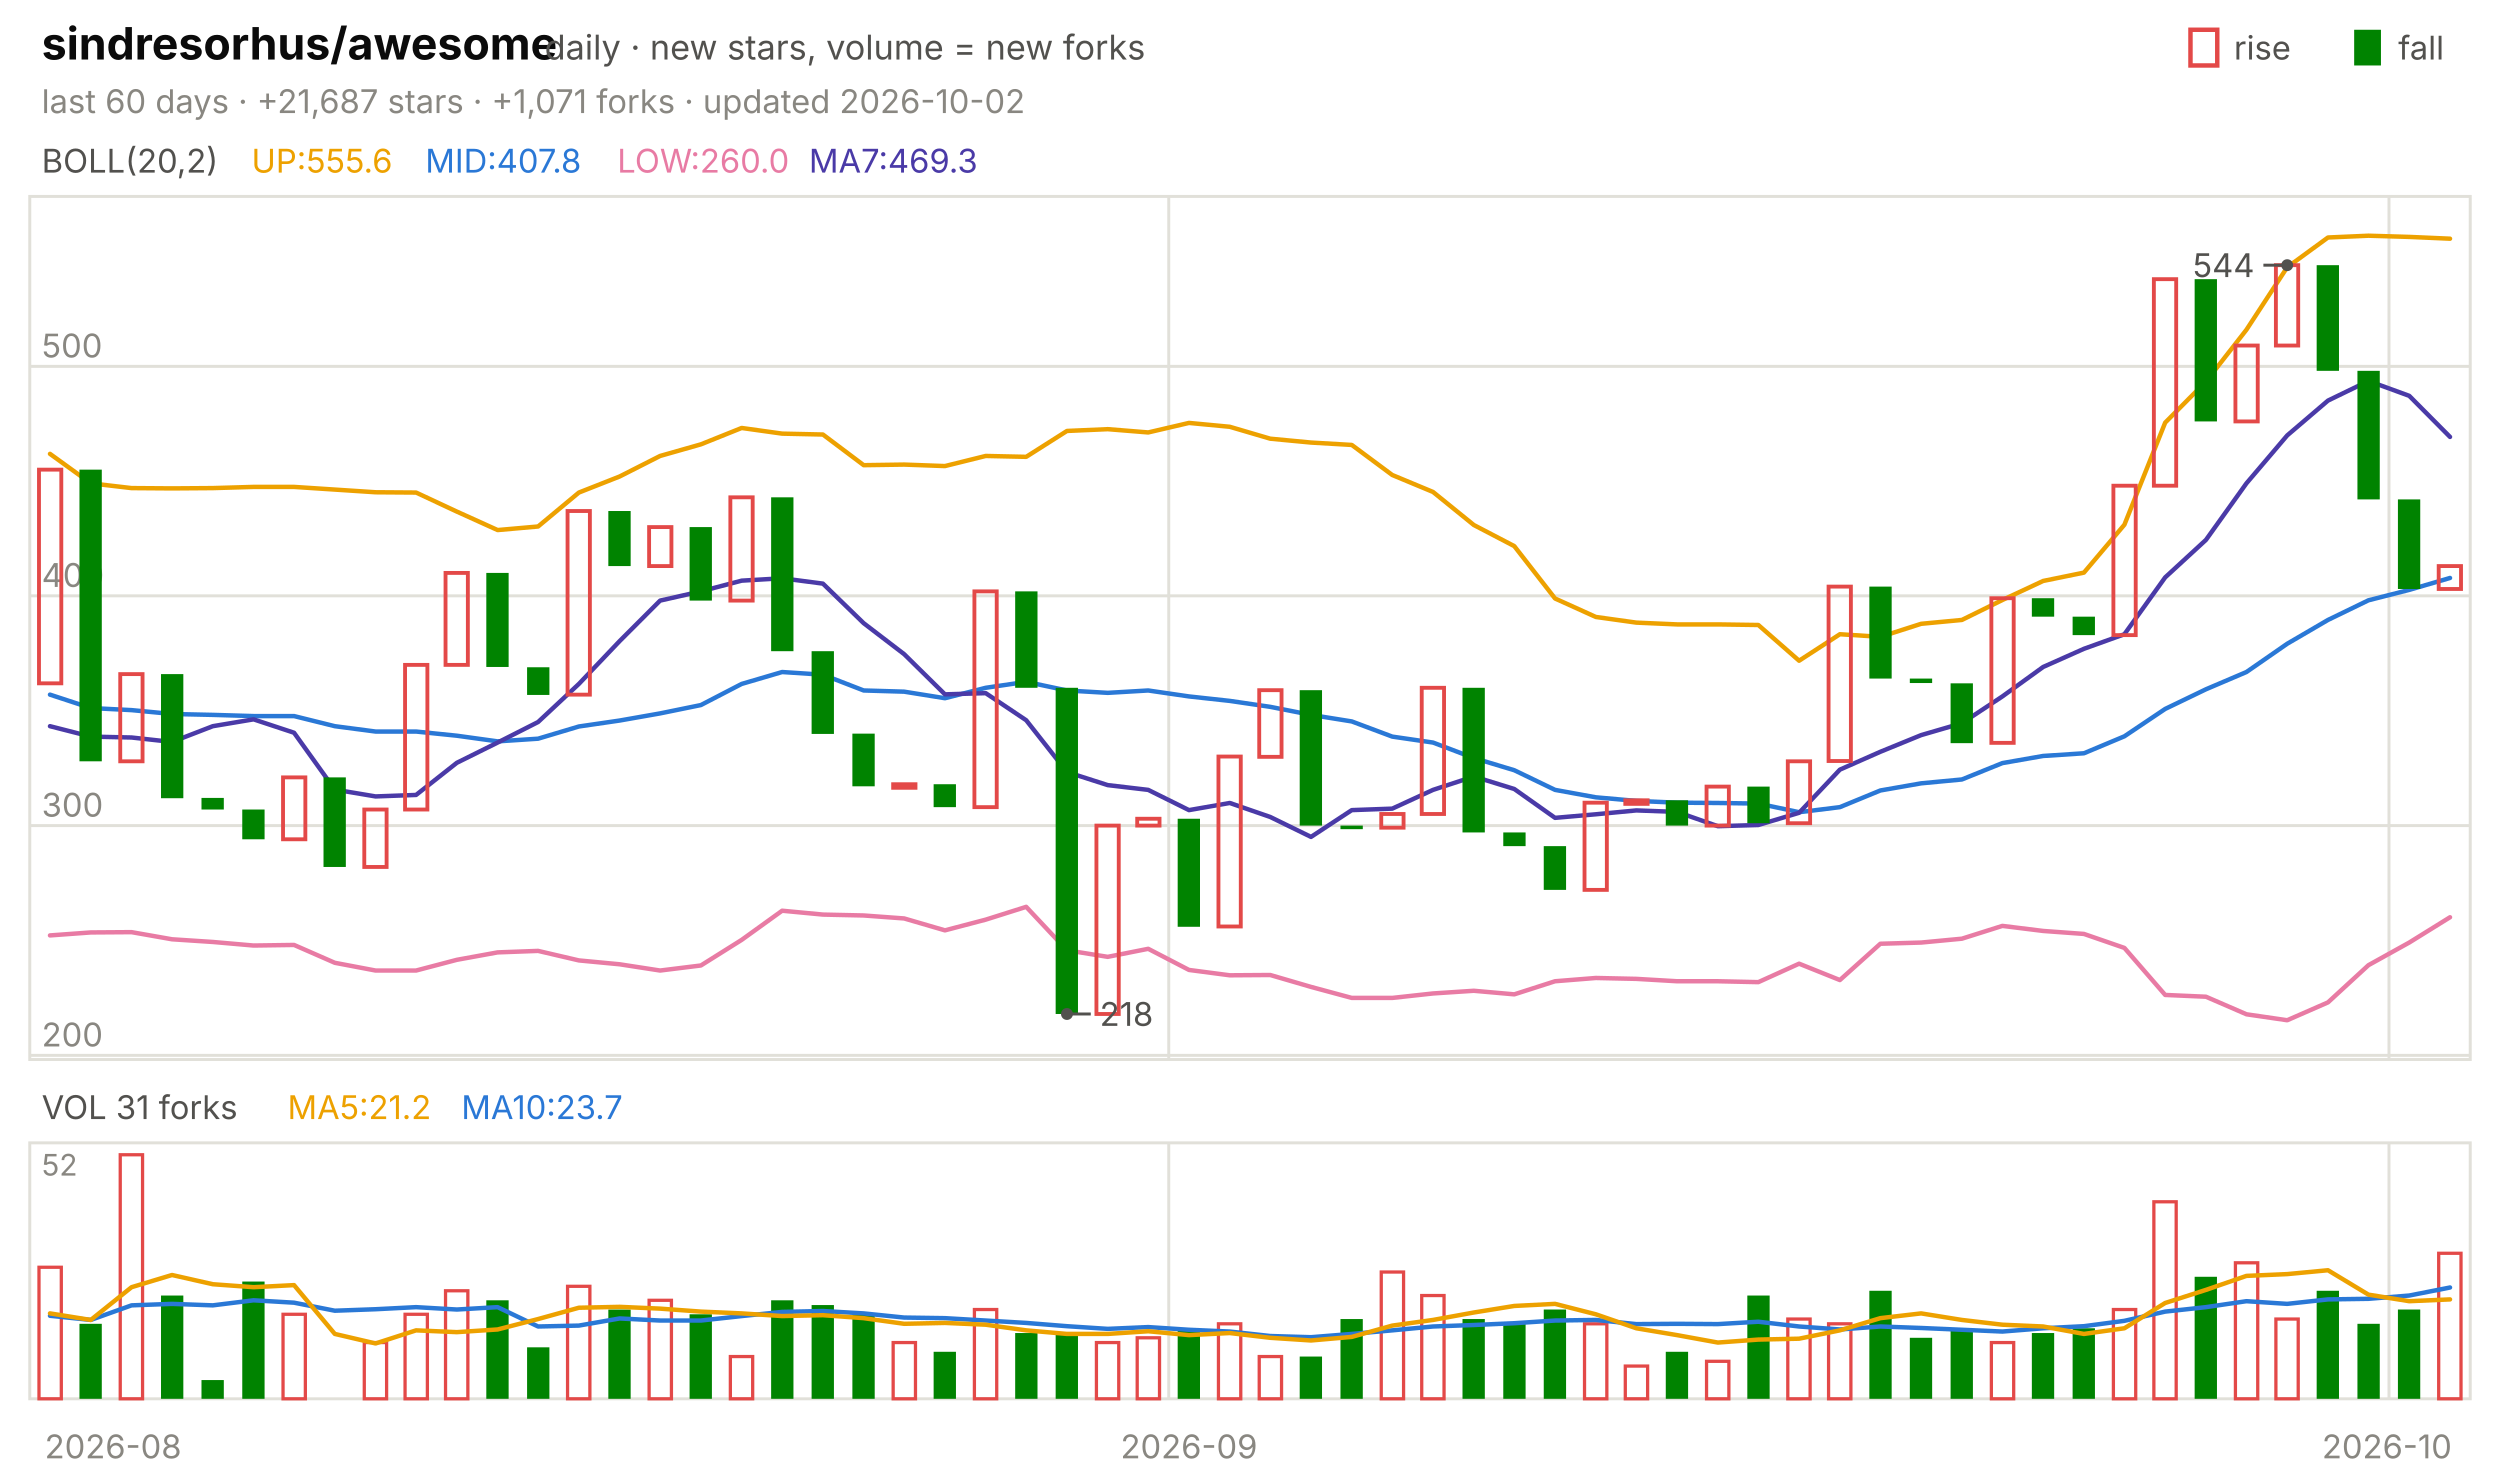
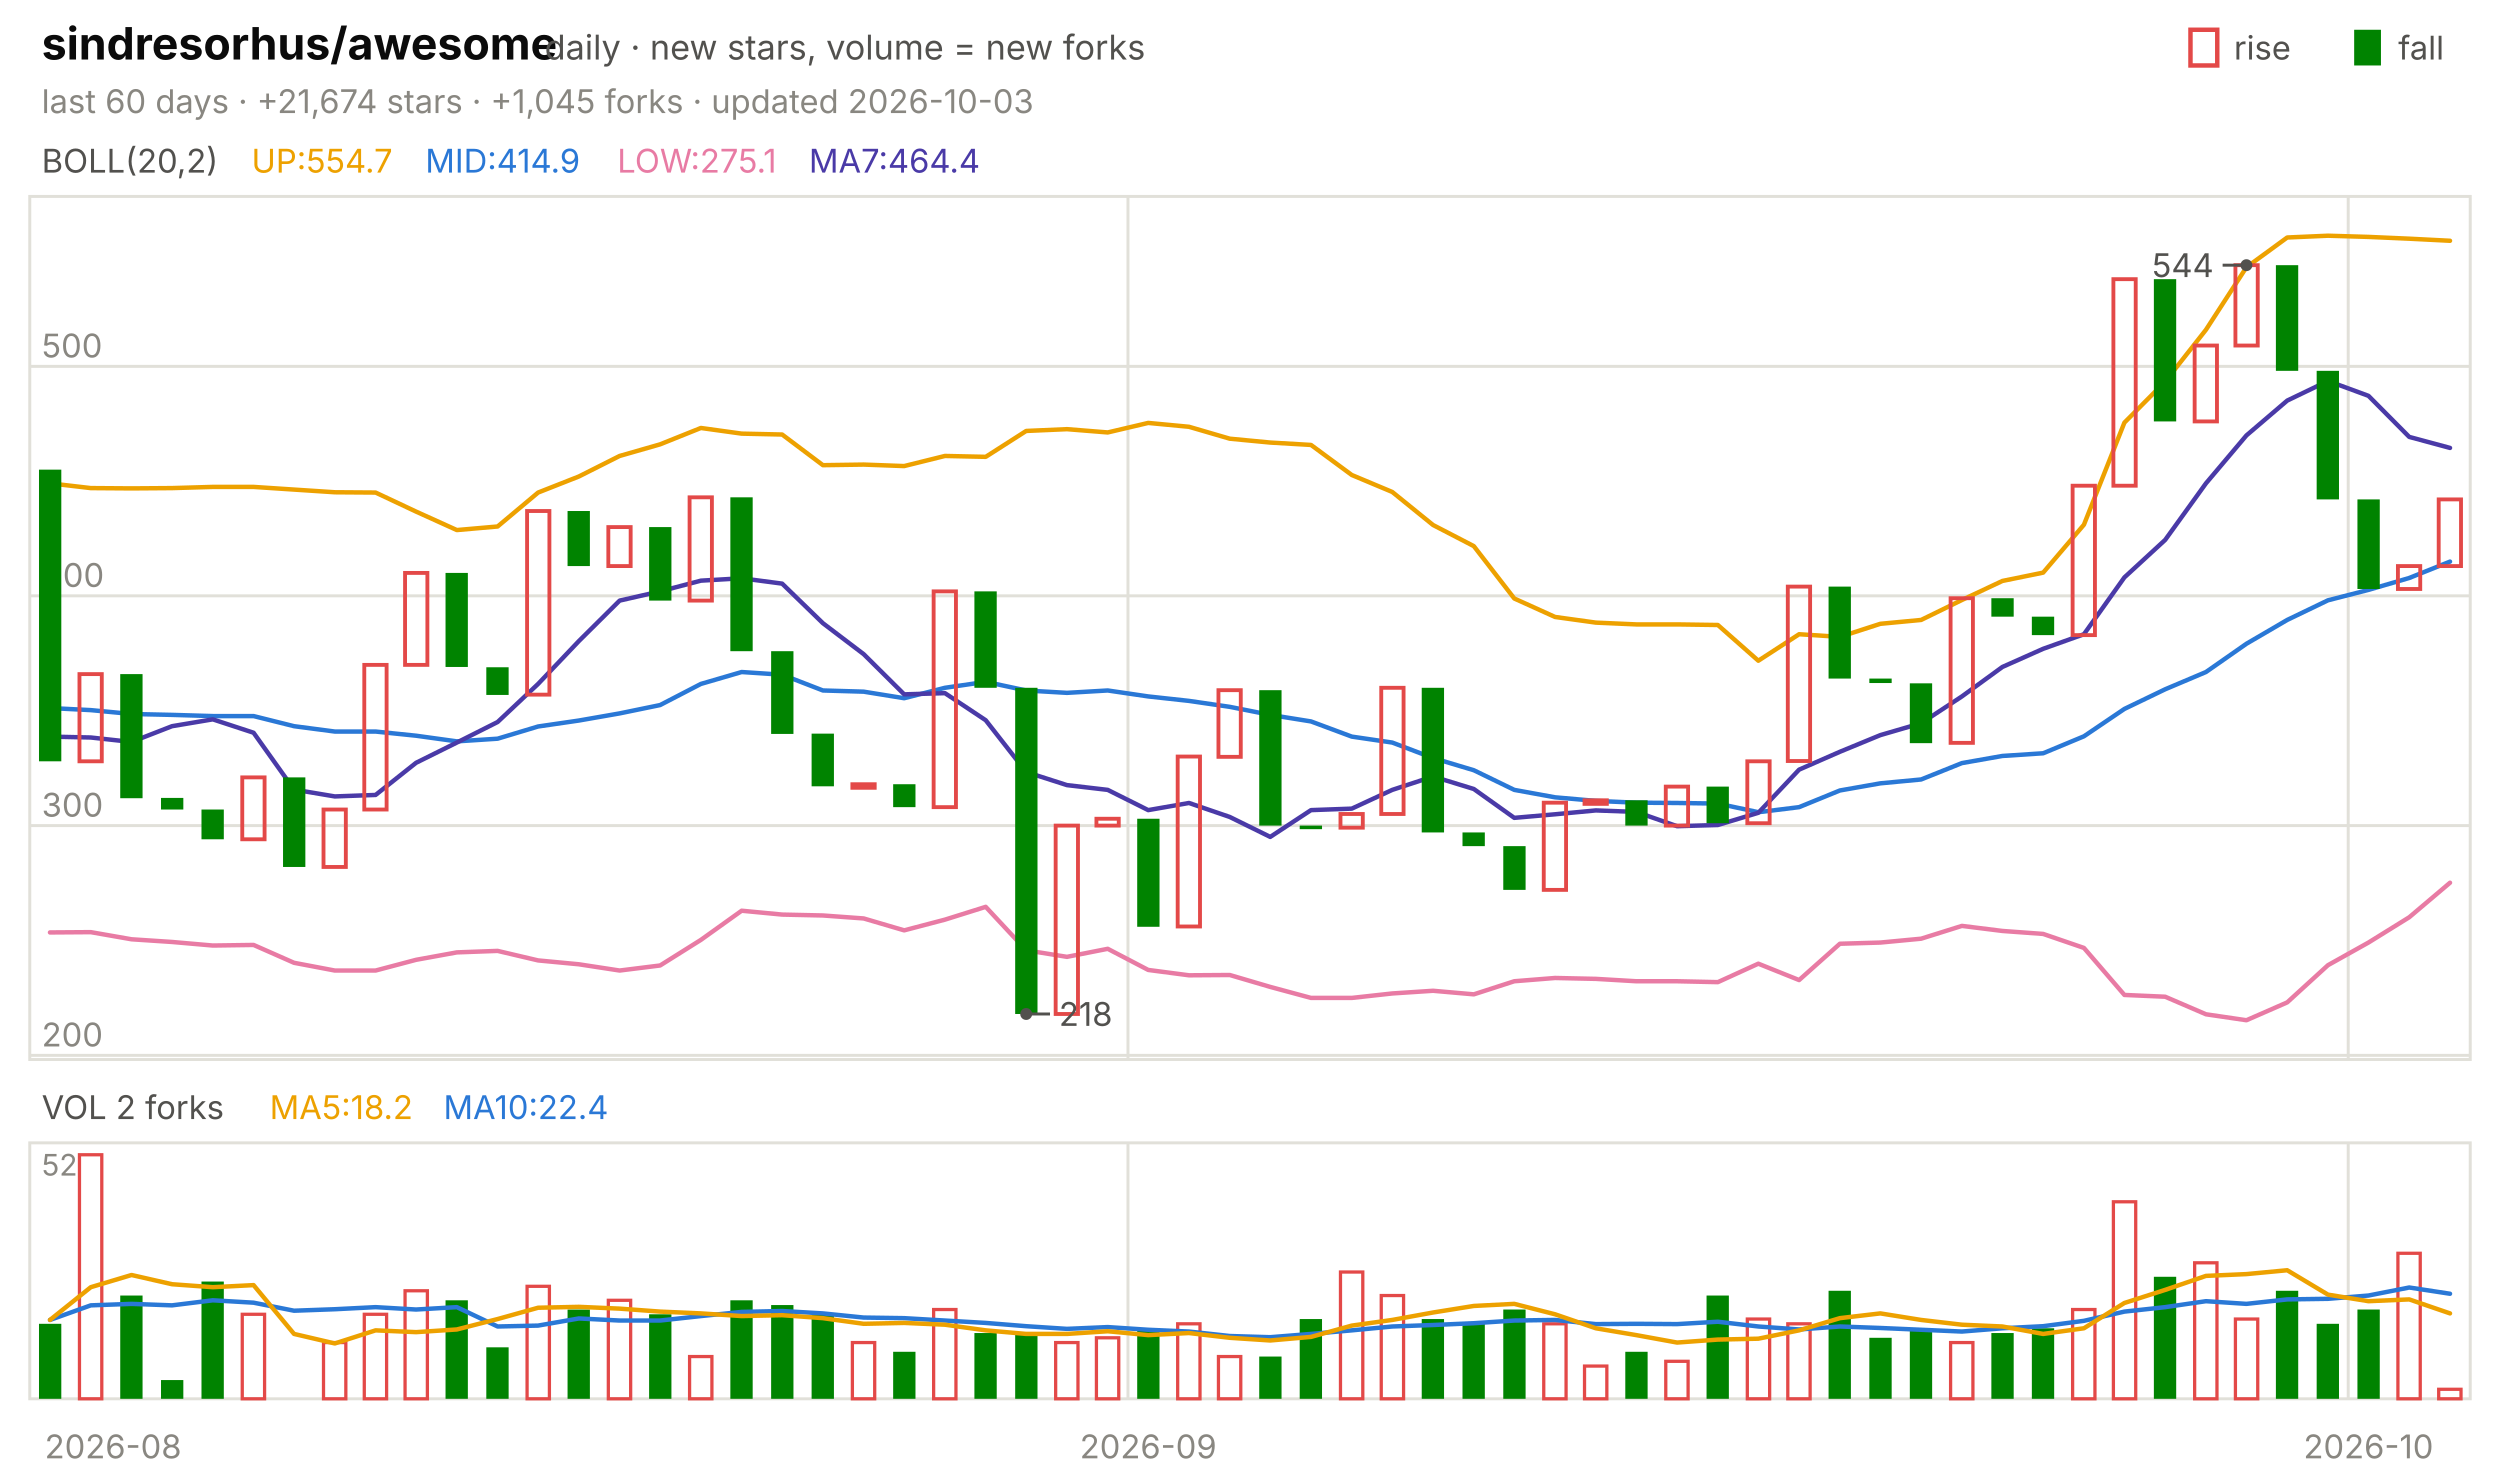
<svg xmlns="http://www.w3.org/2000/svg" viewBox="0 0 840 496" width="840" height="496" font-family="-apple-system,'Segoe UI',system-ui,sans-serif" role="img" aria-label="sindresorhus/awesome candlestick chart">
  <text x="14.0" y="20.0" font-size="15" fill="#0b0b0b" font-weight="650">sindresorhus/awesome</text>
  <text x="183.0" y="20.0" font-size="11.5" fill="#52514e">daily · new stars, volume = new forks</text>
  <text x="805.8" y="20.0" font-size="11.0" fill="#52514e">fall</text>
  <rect x="791" y="10" width="9" height="12" fill="#008300" />
  <text x="750.6" y="20.0" font-size="11.0" fill="#52514e">rise</text>
  <rect x="736" y="10" width="9" height="12" fill="none" stroke="#e34948" stroke-width="1.5" />
-   <text x="14.0" y="38.0" font-size="11.0" fill="#898781">last 60 days · +21,687 stars · +1,071 forks · updated 2026-10-02</text>
+   <text x="14.0" y="38.0" font-size="11.0" fill="#898781">last 60 days · +21,674 stars · +1,045 forks · updated 2026-10-03</text>
  <rect x="10" y="66" width="820" height="290" fill="none" stroke="#e1e0d9" />
  <rect x="10" y="384" width="820" height="86" fill="none" stroke="#e1e0d9" />
  <text x="38.0" y="490.0" font-size="11.0" fill="#898781" text-anchor="middle">2026-08</text>
-   <line x1="392.7" y1="66.0" x2="392.7" y2="356.0" stroke="#e1e0d9" stroke-width="1.0" />
-   <line x1="392.7" y1="384.0" x2="392.7" y2="470.0" stroke="#e1e0d9" stroke-width="1.0" />
-   <text x="399.5" y="490.0" font-size="11.0" fill="#898781" text-anchor="middle">2026-09</text>
-   <line x1="802.7" y1="66.0" x2="802.7" y2="356.0" stroke="#e1e0d9" stroke-width="1.0" />
-   <line x1="802.7" y1="384.0" x2="802.7" y2="470.0" stroke="#e1e0d9" stroke-width="1.0" />
-   <text x="802.0" y="490.0" font-size="11.0" fill="#898781" text-anchor="middle">2026-10</text>
+   <line x1="379.0" y1="66.0" x2="379.0" y2="356.0" stroke="#e1e0d9" stroke-width="1.0" />
+   <line x1="379.0" y1="384.0" x2="379.0" y2="470.0" stroke="#e1e0d9" stroke-width="1.0" />
+   <text x="385.8" y="490.0" font-size="11.0" fill="#898781" text-anchor="middle">2026-09</text>
+   <line x1="789.0" y1="66.0" x2="789.0" y2="356.0" stroke="#e1e0d9" stroke-width="1.0" />
+   <line x1="789.0" y1="384.0" x2="789.0" y2="470.0" stroke="#e1e0d9" stroke-width="1.0" />
+   <text x="795.8" y="490.0" font-size="11.0" fill="#898781" text-anchor="middle">2026-10</text>
  <text x="14.0" y="58.0" font-size="11.0" fill="#52514e">BOLL(20,2)</text>
-   <text x="84.5" y="58.0" font-size="11.0" fill="#eda100">UP:555.6</text>
-   <text x="142.9" y="58.0" font-size="11.0" fill="#2a78d6">MID:407.8</text>
-   <text x="207.4" y="58.0" font-size="11.0" fill="#e87ba4">LOW:260.0</text>
-   <text x="271.8" y="58.0" font-size="11.0" fill="#4a3aa7">MA7:469.3</text>
+   <text x="84.5" y="58.0" font-size="11.0" fill="#eda100">UP:554.7</text>
+   <text x="142.9" y="58.0" font-size="11.0" fill="#2a78d6">MID:414.9</text>
+   <text x="207.4" y="58.0" font-size="11.0" fill="#e87ba4">LOW:275.1</text>
+   <text x="271.8" y="58.0" font-size="11.0" fill="#4a3aa7">MA7:464.4</text>
  <line x1="10.0" y1="354.6" x2="830.0" y2="354.6" stroke="#e1e0d9" stroke-width="1.0" />
  <text x="14.0" y="351.6" font-size="11.0" fill="#898781">200</text>
  <line x1="10.0" y1="277.4" x2="830.0" y2="277.4" stroke="#e1e0d9" stroke-width="1.0" />
  <text x="14.0" y="274.4" font-size="11.0" fill="#898781">300</text>
  <line x1="10.0" y1="200.2" x2="830.0" y2="200.2" stroke="#e1e0d9" stroke-width="1.0" />
  <text x="14.0" y="197.2" font-size="11.0" fill="#898781">400</text>
  <line x1="10.0" y1="123.1" x2="830.0" y2="123.1" stroke="#e1e0d9" stroke-width="1.0" />
  <text x="14.0" y="120.1" font-size="11.0" fill="#898781">500</text>
-   <polyline points="16.8,152.5 30.5,162.4 44.2,164.0 57.8,164.1 71.5,164.0 85.2,163.6 98.8,163.6 112.5,164.5 126.2,165.4 139.8,165.5 153.5,171.9 167.2,178.1 180.8,176.9 194.5,165.5 208.2,160.1 221.8,153.2 235.5,149.3 249.2,143.8 262.8,145.7 276.5,146.0 290.2,156.3 303.8,156.1 317.5,156.6 331.2,153.2 344.8,153.5 358.5,144.8 372.2,144.2 385.8,145.3 399.5,142.1 413.2,143.4 426.8,147.4 440.5,148.7 454.2,149.5 467.8,159.6 481.5,165.3 495.2,176.4 508.8,183.5 522.5,201.1 536.2,207.3 549.8,209.2 563.5,209.8 577.2,209.8 590.8,210.0 604.5,222.0 618.2,213.1 631.8,214.0 645.5,209.6 659.2,208.3 672.8,201.6 686.5,195.2 700.2,192.4 713.8,176.3 727.5,142.0 741.2,128.2 754.8,110.8 768.5,89.8 782.2,79.8 795.8,79.2 809.5,79.6 823.2,80.2" fill="none" stroke="#eda100" stroke-width="1.5" stroke-linejoin="round" stroke-linecap="round" />
-   <polyline points="16.8,233.4 30.5,237.9 44.2,238.6 57.8,239.9 71.5,240.2 85.2,240.6 98.8,240.6 112.5,244.0 126.2,245.8 139.8,245.8 153.5,247.2 167.2,249.1 180.8,248.2 194.5,244.1 208.2,242.1 221.8,239.7 235.5,236.9 249.2,229.8 262.8,225.8 276.5,226.7 290.2,232.0 303.8,232.4 317.5,234.6 331.2,231.1 344.8,229.1 358.5,232.0 372.2,232.8 385.8,232.0 399.5,234.0 413.2,235.5 426.8,237.5 440.5,240.2 454.2,242.4 467.8,247.5 481.5,249.5 495.2,254.7 508.8,258.8 522.5,265.4 536.2,267.9 549.8,269.1 563.5,269.7 577.2,269.8 590.8,270.0 604.5,272.9 618.2,271.2 631.8,265.6 645.5,263.2 659.2,261.9 672.8,256.4 686.5,254.0 700.2,253.1 713.8,247.4 727.5,238.2 741.2,231.6 754.8,225.8 768.5,216.3 782.2,208.3 795.8,201.7 809.5,198.2 823.2,194.2" fill="none" stroke="#2a78d6" stroke-width="1.5" stroke-linejoin="round" stroke-linecap="round" />
-   <polyline points="16.8,314.3 30.5,313.3 44.2,313.2 57.8,315.6 71.5,316.5 85.2,317.7 98.8,317.5 112.5,323.5 126.2,326.1 139.8,326.1 153.5,322.5 167.2,320.0 180.8,319.5 194.5,322.7 208.2,324.0 221.8,326.1 235.5,324.4 249.2,315.8 262.8,306.0 276.5,307.3 290.2,307.6 303.8,308.6 317.5,312.6 331.2,309.0 344.8,304.7 358.5,319.3 372.2,321.5 385.8,318.8 399.5,325.9 413.2,327.7 426.8,327.6 440.5,331.6 454.2,335.3 467.8,335.3 481.5,333.8 495.2,332.9 508.8,334.1 522.5,329.7 536.2,328.6 549.8,328.9 563.5,329.7 577.2,329.7 590.8,330.0 604.5,323.8 618.2,329.3 631.8,317.1 645.5,316.7 659.2,315.4 672.8,311.1 686.5,312.8 700.2,313.8 713.8,318.5 727.5,334.3 741.2,334.9 754.8,340.8 768.5,342.8 782.2,336.8 795.8,324.3 809.5,316.7 823.2,308.2" fill="none" stroke="#e87ba4" stroke-width="1.5" stroke-linejoin="round" stroke-linecap="round" />
-   <polyline points="16.8,244.0 30.5,247.5 44.2,247.8 57.8,249.3 71.5,244.0 85.2,241.7 98.8,246.2 112.5,265.3 126.2,267.6 139.8,267.1 153.5,256.3 167.2,249.5 180.8,242.6 194.5,229.8 208.2,215.4 221.8,201.8 235.5,198.7 249.2,195.1 262.8,194.3 276.5,196.1 290.2,209.4 303.8,219.8 317.5,233.3 331.2,232.9 344.8,242.0 358.5,259.4 372.2,263.8 385.8,265.4 399.5,272.2 413.2,269.8 426.8,274.5 440.5,281.2 454.2,272.2 467.8,271.7 481.5,265.4 495.2,260.9 508.8,265.1 522.5,274.8 536.2,273.6 549.8,272.3 563.5,272.8 577.2,277.6 590.8,277.2 604.5,273.1 618.2,258.6 631.8,252.6 645.5,247.0 659.2,243.0 672.8,234.0 686.5,224.1 700.2,218.0 713.8,213.1 727.5,194.0 741.2,181.4 754.8,162.4 768.5,146.3 782.2,134.6 795.8,128.0 809.5,133.0 823.2,146.8" fill="none" stroke="#4a3aa7" stroke-width="1.5" stroke-linejoin="round" stroke-linecap="round" />
-   <rect x="13.1" y="157.8" width="7.5" height="71.8" fill="none" stroke="#e34948" stroke-width="1.3" />
-   <rect x="26.7" y="157.8" width="7.5" height="98.0" fill="#008300" />
-   <rect x="40.4" y="226.5" width="7.5" height="29.3" fill="none" stroke="#e34948" stroke-width="1.3" />
-   <rect x="54.1" y="226.5" width="7.5" height="41.7" fill="#008300" />
-   <rect x="67.7" y="268.1" width="7.5" height="3.9" fill="#008300" />
-   <rect x="81.4" y="272.0" width="7.5" height="10.0" fill="#008300" />
-   <rect x="95.1" y="261.2" width="7.5" height="20.8" fill="none" stroke="#e34948" stroke-width="1.3" />
-   <rect x="108.7" y="261.2" width="7.5" height="30.1" fill="#008300" />
-   <rect x="122.4" y="272.0" width="7.5" height="19.3" fill="none" stroke="#e34948" stroke-width="1.3" />
-   <rect x="136.1" y="223.4" width="7.5" height="48.6" fill="none" stroke="#e34948" stroke-width="1.3" />
-   <rect x="149.7" y="192.5" width="7.5" height="30.9" fill="none" stroke="#e34948" stroke-width="1.3" />
-   <rect x="163.4" y="192.5" width="7.5" height="31.6" fill="#008300" />
-   <rect x="177.1" y="224.2" width="7.5" height="9.3" fill="#008300" />
-   <rect x="190.7" y="171.7" width="7.5" height="61.7" fill="none" stroke="#e34948" stroke-width="1.3" />
-   <rect x="204.4" y="171.7" width="7.5" height="18.5" fill="#008300" />
-   <rect x="218.1" y="177.1" width="7.5" height="13.1" fill="none" stroke="#e34948" stroke-width="1.3" />
-   <rect x="231.7" y="177.1" width="7.5" height="24.7" fill="#008300" />
-   <rect x="245.4" y="167.1" width="7.5" height="34.7" fill="none" stroke="#e34948" stroke-width="1.3" />
-   <rect x="259.1" y="167.1" width="7.5" height="51.7" fill="#008300" />
-   <rect x="272.7" y="218.8" width="7.5" height="27.8" fill="#008300" />
-   <rect x="286.4" y="246.5" width="7.5" height="17.7" fill="#008300" />
-   <rect x="300.1" y="263.5" width="7.5" height="1.2" fill="none" stroke="#e34948" stroke-width="1.3" />
-   <rect x="313.7" y="263.5" width="7.5" height="7.7" fill="#008300" />
-   <rect x="327.4" y="198.7" width="7.5" height="72.5" fill="none" stroke="#e34948" stroke-width="1.3" />
-   <rect x="341.1" y="198.7" width="7.5" height="32.4" fill="#008300" />
-   <rect x="354.7" y="231.1" width="7.5" height="109.6" fill="#008300" />
-   <rect x="368.4" y="277.4" width="7.5" height="63.3" fill="none" stroke="#e34948" stroke-width="1.3" />
-   <rect x="382.1" y="275.1" width="7.5" height="2.3" fill="none" stroke="#e34948" stroke-width="1.3" />
-   <rect x="395.7" y="275.1" width="7.5" height="36.3" fill="#008300" />
-   <rect x="409.4" y="254.2" width="7.5" height="57.1" fill="none" stroke="#e34948" stroke-width="1.3" />
-   <rect x="423.1" y="231.9" width="7.5" height="22.4" fill="none" stroke="#e34948" stroke-width="1.3" />
-   <rect x="436.7" y="231.9" width="7.5" height="45.5" fill="#008300" />
-   <rect x="450.4" y="277.4" width="7.5" height="1.2" fill="#008300" />
-   <rect x="464.1" y="273.5" width="7.5" height="4.6" fill="none" stroke="#e34948" stroke-width="1.3" />
-   <rect x="477.7" y="231.1" width="7.5" height="42.4" fill="none" stroke="#e34948" stroke-width="1.3" />
-   <rect x="491.4" y="231.1" width="7.5" height="48.6" fill="#008300" />
-   <rect x="505.1" y="279.7" width="7.5" height="4.6" fill="#008300" />
-   <rect x="518.7" y="284.3" width="7.5" height="14.7" fill="#008300" />
-   <rect x="532.4" y="269.7" width="7.5" height="29.3" fill="none" stroke="#e34948" stroke-width="1.3" />
-   <rect x="546.1" y="268.9" width="7.5" height="1.2" fill="none" stroke="#e34948" stroke-width="1.3" />
-   <rect x="559.7" y="268.9" width="7.5" height="8.5" fill="#008300" />
-   <rect x="573.4" y="264.3" width="7.5" height="13.1" fill="none" stroke="#e34948" stroke-width="1.3" />
-   <rect x="587.1" y="264.3" width="7.5" height="12.3" fill="#008300" />
-   <rect x="600.7" y="255.8" width="7.5" height="20.8" fill="none" stroke="#e34948" stroke-width="1.3" />
-   <rect x="614.4" y="197.1" width="7.5" height="58.6" fill="none" stroke="#e34948" stroke-width="1.3" />
-   <rect x="628.1" y="197.1" width="7.5" height="30.9" fill="#008300" />
-   <rect x="641.7" y="228.0" width="7.5" height="1.5" fill="#008300" />
-   <rect x="655.4" y="229.6" width="7.5" height="20.1" fill="#008300" />
-   <rect x="669.1" y="201.0" width="7.5" height="48.6" fill="none" stroke="#e34948" stroke-width="1.3" />
-   <rect x="682.7" y="201.0" width="7.5" height="6.2" fill="#008300" />
-   <rect x="696.4" y="207.2" width="7.5" height="6.2" fill="#008300" />
-   <rect x="710.1" y="163.2" width="7.5" height="50.2" fill="none" stroke="#e34948" stroke-width="1.3" />
-   <rect x="723.7" y="93.8" width="7.5" height="69.4" fill="none" stroke="#e34948" stroke-width="1.3" />
-   <rect x="737.4" y="93.8" width="7.5" height="47.8" fill="#008300" />
-   <rect x="751.1" y="116.1" width="7.5" height="25.5" fill="none" stroke="#e34948" stroke-width="1.3" />
-   <rect x="764.7" y="89.1" width="7.5" height="27.0" fill="none" stroke="#e34948" stroke-width="1.3" />
-   <rect x="778.4" y="89.1" width="7.5" height="35.5" fill="#008300" />
-   <rect x="792.1" y="124.6" width="7.5" height="43.2" fill="#008300" />
-   <rect x="805.7" y="167.8" width="7.5" height="30.1" fill="#008300" />
-   <rect x="819.4" y="190.2" width="7.5" height="7.7" fill="none" stroke="#e34948" stroke-width="1.3" />
-   <circle cx="768.5" cy="89.1" r="2" fill="#52514e" />
-   <line x1="768.5" y1="89.1" x2="760.5" y2="89.1" stroke="#52514e" stroke-width="1.0" />
-   <text x="757.5" y="93.1" font-size="11.0" fill="#52514e" text-anchor="end">544</text>
-   <circle cx="358.5" cy="340.7" r="2" fill="#52514e" />
-   <line x1="358.5" y1="340.7" x2="366.5" y2="340.7" stroke="#52514e" stroke-width="1.0" />
-   <text x="369.5" y="344.7" font-size="11.0" fill="#52514e">218</text>
-   <text x="14.0" y="376.0" font-size="11.0" fill="#52514e">VOL 31 forks</text>
-   <text x="96.6" y="376.0" font-size="11.0" fill="#eda100">MA5:21.2</text>
-   <text x="155.0" y="376.0" font-size="11.0" fill="#2a78d6">MA10:23.7</text>
+   <polyline points="16.8,162.4 30.5,164.0 44.2,164.1 57.8,164.0 71.5,163.6 85.2,163.6 98.8,164.5 112.5,165.4 126.2,165.5 139.8,171.9 153.5,178.1 167.2,176.9 180.8,165.5 194.5,160.1 208.2,153.2 221.8,149.3 235.5,143.8 249.2,145.7 262.8,146.0 276.5,156.3 290.2,156.1 303.8,156.6 317.5,153.2 331.2,153.5 344.8,144.8 358.5,144.2 372.2,145.3 385.8,142.1 399.5,143.4 413.2,147.4 426.8,148.7 440.5,149.5 454.2,159.6 467.8,165.3 481.5,176.4 495.2,183.5 508.8,201.1 522.5,207.3 536.2,209.2 549.8,209.8 563.5,209.8 577.2,210.0 590.8,222.0 604.5,213.1 618.2,214.0 631.8,209.6 645.5,208.3 659.2,201.6 672.8,195.2 686.5,192.4 700.2,176.3 713.8,142.0 727.5,128.2 741.2,110.8 754.8,89.8 768.5,79.8 782.2,79.2 795.8,79.6 809.5,80.2 823.2,80.9" fill="none" stroke="#eda100" stroke-width="1.5" stroke-linejoin="round" stroke-linecap="round" />
+   <polyline points="16.8,237.9 30.5,238.6 44.2,239.9 57.8,240.2 71.5,240.6 85.2,240.6 98.8,244.0 112.5,245.8 126.2,245.8 139.8,247.2 153.5,249.1 167.2,248.2 180.8,244.1 194.5,242.1 208.2,239.7 221.8,236.9 235.5,229.8 249.2,225.8 262.8,226.7 276.5,232.0 290.2,232.4 303.8,234.6 317.5,231.1 331.2,229.1 344.8,232.0 358.5,232.8 372.2,232.0 385.8,234.0 399.5,235.5 413.2,237.5 426.8,240.2 440.5,242.4 454.2,247.5 467.8,249.5 481.5,254.7 495.2,258.8 508.8,265.4 522.5,267.9 536.2,269.1 549.8,269.7 563.5,269.8 577.2,270.0 590.8,272.9 604.5,271.2 618.2,265.6 631.8,263.2 645.5,261.9 659.2,256.4 672.8,254.0 686.5,253.1 700.2,247.4 713.8,238.2 727.5,231.6 741.2,225.8 754.8,216.3 768.5,208.3 782.2,201.7 795.8,198.2 809.5,194.2 823.2,188.7" fill="none" stroke="#2a78d6" stroke-width="1.5" stroke-linejoin="round" stroke-linecap="round" />
+   <polyline points="16.8,313.3 30.5,313.2 44.2,315.6 57.8,316.5 71.5,317.7 85.2,317.5 98.8,323.5 112.5,326.1 126.2,326.1 139.8,322.5 153.5,320.0 167.2,319.5 180.8,322.7 194.5,324.0 208.2,326.1 221.8,324.4 235.5,315.8 249.2,306.0 262.8,307.3 276.5,307.6 290.2,308.6 303.8,312.6 317.5,309.0 331.2,304.7 344.8,319.3 358.5,321.5 372.2,318.8 385.8,325.9 399.5,327.7 413.2,327.6 426.8,331.6 440.5,335.3 454.2,335.3 467.8,333.8 481.5,332.9 495.2,334.1 508.8,329.7 522.5,328.6 536.2,328.9 549.8,329.7 563.5,329.7 577.2,330.0 590.8,323.8 604.5,329.3 618.2,317.1 631.8,316.7 645.5,315.4 659.2,311.1 672.8,312.8 686.5,313.8 700.2,318.5 713.8,334.3 727.5,334.9 741.2,340.8 754.8,342.8 768.5,336.8 782.2,324.3 795.8,316.7 809.5,308.2 823.2,296.6" fill="none" stroke="#e87ba4" stroke-width="1.5" stroke-linejoin="round" stroke-linecap="round" />
+   <polyline points="16.8,247.5 30.5,247.8 44.2,249.3 57.8,244.0 71.5,241.7 85.2,246.2 98.8,265.3 112.5,267.6 126.2,267.1 139.8,256.3 153.5,249.5 167.2,242.6 180.8,229.8 194.5,215.4 208.2,201.8 221.8,198.7 235.5,195.1 249.2,194.3 262.8,196.1 276.5,209.4 290.2,219.8 303.8,233.3 317.5,232.9 331.2,242.0 344.8,259.4 358.5,263.8 372.2,265.4 385.8,272.2 399.5,269.8 413.2,274.5 426.8,281.2 440.5,272.2 454.2,271.7 467.8,265.4 481.5,260.9 495.2,265.1 508.8,274.8 522.5,273.6 536.2,272.3 549.8,272.8 563.5,277.6 577.2,277.2 590.8,273.1 604.5,258.6 618.2,252.6 631.8,247.0 645.5,243.0 659.2,234.0 672.8,224.1 686.5,218.0 700.2,213.1 713.8,194.0 727.5,181.4 741.2,162.4 754.8,146.3 768.5,134.6 782.2,128.0 795.8,133.0 809.5,146.8 823.2,150.5" fill="none" stroke="#4a3aa7" stroke-width="1.5" stroke-linejoin="round" stroke-linecap="round" />
+   <rect x="13.1" y="157.8" width="7.5" height="98.0" fill="#008300" />
+   <rect x="26.7" y="226.5" width="7.5" height="29.3" fill="none" stroke="#e34948" stroke-width="1.3" />
+   <rect x="40.4" y="226.5" width="7.5" height="41.7" fill="#008300" />
+   <rect x="54.1" y="268.1" width="7.5" height="3.9" fill="#008300" />
+   <rect x="67.7" y="272.0" width="7.5" height="10.0" fill="#008300" />
+   <rect x="81.4" y="261.2" width="7.5" height="20.8" fill="none" stroke="#e34948" stroke-width="1.3" />
+   <rect x="95.1" y="261.2" width="7.5" height="30.1" fill="#008300" />
+   <rect x="108.7" y="272.0" width="7.5" height="19.3" fill="none" stroke="#e34948" stroke-width="1.3" />
+   <rect x="122.4" y="223.4" width="7.5" height="48.6" fill="none" stroke="#e34948" stroke-width="1.3" />
+   <rect x="136.1" y="192.5" width="7.5" height="30.9" fill="none" stroke="#e34948" stroke-width="1.3" />
+   <rect x="149.7" y="192.5" width="7.5" height="31.6" fill="#008300" />
+   <rect x="163.4" y="224.2" width="7.5" height="9.3" fill="#008300" />
+   <rect x="177.1" y="171.7" width="7.5" height="61.7" fill="none" stroke="#e34948" stroke-width="1.3" />
+   <rect x="190.7" y="171.7" width="7.5" height="18.5" fill="#008300" />
+   <rect x="204.4" y="177.1" width="7.5" height="13.1" fill="none" stroke="#e34948" stroke-width="1.3" />
+   <rect x="218.1" y="177.1" width="7.5" height="24.7" fill="#008300" />
+   <rect x="231.7" y="167.1" width="7.5" height="34.7" fill="none" stroke="#e34948" stroke-width="1.3" />
+   <rect x="245.4" y="167.1" width="7.5" height="51.7" fill="#008300" />
+   <rect x="259.1" y="218.8" width="7.5" height="27.8" fill="#008300" />
+   <rect x="272.7" y="246.5" width="7.5" height="17.7" fill="#008300" />
+   <rect x="286.4" y="263.5" width="7.5" height="1.2" fill="none" stroke="#e34948" stroke-width="1.3" />
+   <rect x="300.1" y="263.5" width="7.5" height="7.7" fill="#008300" />
+   <rect x="313.7" y="198.7" width="7.5" height="72.5" fill="none" stroke="#e34948" stroke-width="1.3" />
+   <rect x="327.4" y="198.7" width="7.5" height="32.4" fill="#008300" />
+   <rect x="341.1" y="231.1" width="7.5" height="109.6" fill="#008300" />
+   <rect x="354.7" y="277.4" width="7.5" height="63.3" fill="none" stroke="#e34948" stroke-width="1.3" />
+   <rect x="368.4" y="275.1" width="7.5" height="2.3" fill="none" stroke="#e34948" stroke-width="1.3" />
+   <rect x="382.1" y="275.1" width="7.5" height="36.3" fill="#008300" />
+   <rect x="395.7" y="254.2" width="7.5" height="57.1" fill="none" stroke="#e34948" stroke-width="1.3" />
+   <rect x="409.4" y="231.9" width="7.5" height="22.4" fill="none" stroke="#e34948" stroke-width="1.3" />
+   <rect x="423.1" y="231.9" width="7.5" height="45.5" fill="#008300" />
+   <rect x="436.7" y="277.4" width="7.5" height="1.2" fill="#008300" />
+   <rect x="450.4" y="273.5" width="7.5" height="4.6" fill="none" stroke="#e34948" stroke-width="1.3" />
+   <rect x="464.1" y="231.1" width="7.5" height="42.4" fill="none" stroke="#e34948" stroke-width="1.3" />
+   <rect x="477.7" y="231.1" width="7.5" height="48.6" fill="#008300" />
+   <rect x="491.4" y="279.7" width="7.5" height="4.6" fill="#008300" />
+   <rect x="505.1" y="284.3" width="7.5" height="14.7" fill="#008300" />
+   <rect x="518.7" y="269.7" width="7.5" height="29.3" fill="none" stroke="#e34948" stroke-width="1.3" />
+   <rect x="532.4" y="268.9" width="7.5" height="1.2" fill="none" stroke="#e34948" stroke-width="1.3" />
+   <rect x="546.1" y="268.9" width="7.5" height="8.5" fill="#008300" />
+   <rect x="559.7" y="264.3" width="7.5" height="13.1" fill="none" stroke="#e34948" stroke-width="1.3" />
+   <rect x="573.4" y="264.3" width="7.5" height="12.3" fill="#008300" />
+   <rect x="587.1" y="255.8" width="7.5" height="20.8" fill="none" stroke="#e34948" stroke-width="1.3" />
+   <rect x="600.7" y="197.1" width="7.5" height="58.6" fill="none" stroke="#e34948" stroke-width="1.3" />
+   <rect x="614.4" y="197.1" width="7.5" height="30.9" fill="#008300" />
+   <rect x="628.1" y="228.0" width="7.5" height="1.5" fill="#008300" />
+   <rect x="641.7" y="229.6" width="7.5" height="20.1" fill="#008300" />
+   <rect x="655.4" y="201.0" width="7.5" height="48.6" fill="none" stroke="#e34948" stroke-width="1.3" />
+   <rect x="669.1" y="201.0" width="7.5" height="6.2" fill="#008300" />
+   <rect x="682.7" y="207.2" width="7.5" height="6.2" fill="#008300" />
+   <rect x="696.4" y="163.2" width="7.5" height="50.2" fill="none" stroke="#e34948" stroke-width="1.3" />
+   <rect x="710.1" y="93.8" width="7.5" height="69.4" fill="none" stroke="#e34948" stroke-width="1.3" />
+   <rect x="723.7" y="93.8" width="7.5" height="47.8" fill="#008300" />
+   <rect x="737.4" y="116.1" width="7.5" height="25.5" fill="none" stroke="#e34948" stroke-width="1.3" />
+   <rect x="751.1" y="89.1" width="7.5" height="27.0" fill="none" stroke="#e34948" stroke-width="1.3" />
+   <rect x="764.7" y="89.1" width="7.5" height="35.5" fill="#008300" />
+   <rect x="778.4" y="124.6" width="7.5" height="43.2" fill="#008300" />
+   <rect x="792.1" y="167.8" width="7.5" height="30.1" fill="#008300" />
+   <rect x="805.7" y="190.2" width="7.5" height="7.7" fill="none" stroke="#e34948" stroke-width="1.3" />
+   <rect x="819.4" y="167.8" width="7.5" height="22.4" fill="none" stroke="#e34948" stroke-width="1.3" />
+   <circle cx="754.8" cy="89.1" r="2" fill="#52514e" />
+   <line x1="754.8" y1="89.1" x2="746.8" y2="89.1" stroke="#52514e" stroke-width="1.0" />
+   <text x="743.8" y="93.1" font-size="11.0" fill="#52514e" text-anchor="end">544</text>
+   <circle cx="344.8" cy="340.7" r="2" fill="#52514e" />
+   <line x1="344.8" y1="340.7" x2="352.8" y2="340.7" stroke="#52514e" stroke-width="1.0" />
+   <text x="355.8" y="344.7" font-size="11.0" fill="#52514e">218</text>
+   <text x="14.0" y="376.0" font-size="11.0" fill="#52514e">VOL 2 forks</text>
+   <text x="90.6" y="376.0" font-size="11.0" fill="#eda100">MA5:18.2</text>
+   <text x="149.0" y="376.0" font-size="11.0" fill="#2a78d6">MA10:22.4</text>
  <text x="14.0" y="395.0" font-size="10" fill="#898781">52</text>
-   <rect x="13.1" y="425.8" width="7.5" height="44.2" fill="none" stroke="#e34948" stroke-width="1.1" />
-   <rect x="26.7" y="444.8" width="7.5" height="25.2" fill="#008300" />
-   <rect x="40.4" y="388.0" width="7.5" height="82.0" fill="none" stroke="#e34948" stroke-width="1.1" />
-   <rect x="54.1" y="435.3" width="7.5" height="34.7" fill="#008300" />
-   <rect x="67.7" y="463.7" width="7.5" height="6.3" fill="#008300" />
-   <rect x="81.4" y="430.6" width="7.5" height="39.4" fill="#008300" />
-   <rect x="95.1" y="441.6" width="7.5" height="28.4" fill="none" stroke="#e34948" stroke-width="1.1" />
-   <rect x="122.4" y="451.1" width="7.5" height="18.9" fill="none" stroke="#e34948" stroke-width="1.1" />
-   <rect x="136.1" y="441.6" width="7.5" height="28.4" fill="none" stroke="#e34948" stroke-width="1.1" />
-   <rect x="149.7" y="433.7" width="7.5" height="36.3" fill="none" stroke="#e34948" stroke-width="1.1" />
-   <rect x="163.4" y="436.9" width="7.5" height="33.1" fill="#008300" />
-   <rect x="177.1" y="452.7" width="7.5" height="17.3" fill="#008300" />
-   <rect x="190.7" y="432.2" width="7.5" height="37.8" fill="none" stroke="#e34948" stroke-width="1.1" />
-   <rect x="204.4" y="440.0" width="7.5" height="30.0" fill="#008300" />
-   <rect x="218.1" y="436.9" width="7.5" height="33.1" fill="none" stroke="#e34948" stroke-width="1.1" />
-   <rect x="231.7" y="441.6" width="7.5" height="28.4" fill="#008300" />
-   <rect x="245.4" y="455.8" width="7.5" height="14.2" fill="none" stroke="#e34948" stroke-width="1.1" />
-   <rect x="259.1" y="436.9" width="7.5" height="33.1" fill="#008300" />
-   <rect x="272.7" y="438.5" width="7.5" height="31.5" fill="#008300" />
-   <rect x="286.4" y="441.6" width="7.5" height="28.4" fill="#008300" />
-   <rect x="300.1" y="451.1" width="7.5" height="18.9" fill="none" stroke="#e34948" stroke-width="1.1" />
-   <rect x="313.7" y="454.2" width="7.5" height="15.8" fill="#008300" />
-   <rect x="327.4" y="440.0" width="7.5" height="30.0" fill="none" stroke="#e34948" stroke-width="1.1" />
+   <rect x="13.1" y="444.8" width="7.5" height="25.2" fill="#008300" />
+   <rect x="26.7" y="388.0" width="7.5" height="82.0" fill="none" stroke="#e34948" stroke-width="1.1" />
+   <rect x="40.4" y="435.3" width="7.5" height="34.7" fill="#008300" />
+   <rect x="54.1" y="463.7" width="7.5" height="6.3" fill="#008300" />
+   <rect x="67.7" y="430.6" width="7.5" height="39.4" fill="#008300" />
+   <rect x="81.4" y="441.6" width="7.5" height="28.4" fill="none" stroke="#e34948" stroke-width="1.1" />
+   <rect x="108.7" y="451.1" width="7.5" height="18.9" fill="none" stroke="#e34948" stroke-width="1.1" />
+   <rect x="122.4" y="441.6" width="7.5" height="28.4" fill="none" stroke="#e34948" stroke-width="1.1" />
+   <rect x="136.1" y="433.7" width="7.5" height="36.3" fill="none" stroke="#e34948" stroke-width="1.1" />
+   <rect x="149.7" y="436.9" width="7.5" height="33.1" fill="#008300" />
+   <rect x="163.4" y="452.7" width="7.5" height="17.3" fill="#008300" />
+   <rect x="177.1" y="432.2" width="7.5" height="37.8" fill="none" stroke="#e34948" stroke-width="1.1" />
+   <rect x="190.7" y="440.0" width="7.5" height="30.0" fill="#008300" />
+   <rect x="204.4" y="436.9" width="7.5" height="33.1" fill="none" stroke="#e34948" stroke-width="1.1" />
+   <rect x="218.1" y="441.6" width="7.5" height="28.4" fill="#008300" />
+   <rect x="231.7" y="455.8" width="7.5" height="14.2" fill="none" stroke="#e34948" stroke-width="1.1" />
+   <rect x="245.4" y="436.9" width="7.5" height="33.1" fill="#008300" />
+   <rect x="259.1" y="438.5" width="7.5" height="31.5" fill="#008300" />
+   <rect x="272.7" y="441.6" width="7.5" height="28.4" fill="#008300" />
+   <rect x="286.4" y="451.1" width="7.5" height="18.9" fill="none" stroke="#e34948" stroke-width="1.1" />
+   <rect x="300.1" y="454.2" width="7.5" height="15.8" fill="#008300" />
+   <rect x="313.7" y="440.0" width="7.5" height="30.0" fill="none" stroke="#e34948" stroke-width="1.1" />
+   <rect x="327.4" y="447.9" width="7.5" height="22.1" fill="#008300" />
  <rect x="341.1" y="447.9" width="7.5" height="22.1" fill="#008300" />
-   <rect x="354.7" y="447.9" width="7.5" height="22.1" fill="#008300" />
-   <rect x="368.4" y="451.1" width="7.5" height="18.9" fill="none" stroke="#e34948" stroke-width="1.1" />
-   <rect x="382.1" y="449.5" width="7.5" height="20.5" fill="none" stroke="#e34948" stroke-width="1.1" />
-   <rect x="395.7" y="446.3" width="7.5" height="23.7" fill="#008300" />
-   <rect x="409.4" y="444.8" width="7.5" height="25.2" fill="none" stroke="#e34948" stroke-width="1.1" />
-   <rect x="423.1" y="455.8" width="7.5" height="14.2" fill="none" stroke="#e34948" stroke-width="1.1" />
-   <rect x="436.7" y="455.8" width="7.5" height="14.2" fill="#008300" />
-   <rect x="450.4" y="443.2" width="7.5" height="26.8" fill="#008300" />
-   <rect x="464.1" y="427.4" width="7.5" height="42.6" fill="none" stroke="#e34948" stroke-width="1.1" />
-   <rect x="477.7" y="435.3" width="7.5" height="34.7" fill="none" stroke="#e34948" stroke-width="1.1" />
-   <rect x="491.4" y="443.2" width="7.5" height="26.8" fill="#008300" />
-   <rect x="505.1" y="444.8" width="7.5" height="25.2" fill="#008300" />
-   <rect x="518.7" y="440.0" width="7.5" height="30.0" fill="#008300" />
-   <rect x="532.4" y="444.8" width="7.5" height="25.2" fill="none" stroke="#e34948" stroke-width="1.1" />
-   <rect x="546.1" y="459.0" width="7.5" height="11.0" fill="none" stroke="#e34948" stroke-width="1.1" />
-   <rect x="559.7" y="454.2" width="7.5" height="15.8" fill="#008300" />
-   <rect x="573.4" y="457.4" width="7.5" height="12.6" fill="none" stroke="#e34948" stroke-width="1.1" />
-   <rect x="587.1" y="435.3" width="7.5" height="34.7" fill="#008300" />
-   <rect x="600.7" y="443.2" width="7.5" height="26.8" fill="none" stroke="#e34948" stroke-width="1.1" />
-   <rect x="614.4" y="444.8" width="7.5" height="25.2" fill="none" stroke="#e34948" stroke-width="1.1" />
-   <rect x="628.1" y="433.7" width="7.5" height="36.3" fill="#008300" />
-   <rect x="641.7" y="449.5" width="7.5" height="20.5" fill="#008300" />
-   <rect x="655.4" y="446.3" width="7.5" height="23.7" fill="#008300" />
-   <rect x="669.1" y="451.1" width="7.5" height="18.9" fill="none" stroke="#e34948" stroke-width="1.1" />
-   <rect x="682.7" y="447.9" width="7.5" height="22.1" fill="#008300" />
-   <rect x="696.4" y="446.3" width="7.5" height="23.7" fill="#008300" />
-   <rect x="710.1" y="440.0" width="7.5" height="30.0" fill="none" stroke="#e34948" stroke-width="1.1" />
-   <rect x="723.7" y="403.8" width="7.5" height="66.2" fill="none" stroke="#e34948" stroke-width="1.1" />
-   <rect x="737.4" y="429.0" width="7.5" height="41.0" fill="#008300" />
-   <rect x="751.1" y="424.3" width="7.5" height="45.7" fill="none" stroke="#e34948" stroke-width="1.1" />
-   <rect x="764.7" y="443.2" width="7.5" height="26.8" fill="none" stroke="#e34948" stroke-width="1.1" />
-   <rect x="778.4" y="433.7" width="7.5" height="36.3" fill="#008300" />
-   <rect x="792.1" y="444.8" width="7.5" height="25.2" fill="#008300" />
-   <rect x="805.7" y="440.0" width="7.5" height="30.0" fill="#008300" />
-   <rect x="819.4" y="421.1" width="7.5" height="48.9" fill="none" stroke="#e34948" stroke-width="1.1" />
-   <polyline points="16.8,442.1 30.5,443.5 44.2,438.6 57.8,438.1 71.5,438.6 85.2,436.9 98.8,437.7 112.5,440.4 126.2,439.9 139.8,439.2 153.5,440.0 167.2,439.2 180.8,445.7 194.5,445.4 208.2,443.0 221.8,443.7 235.5,443.7 249.2,442.2 262.8,440.8 276.5,440.5 290.2,441.3 303.8,442.7 317.5,442.9 331.2,443.7 344.8,444.5 358.5,445.6 372.2,446.5 385.8,445.9 399.5,446.8 413.2,447.4 426.8,448.9 440.5,449.3 454.2,448.2 467.8,447.0 481.5,445.7 495.2,445.2 508.8,444.6 522.5,443.7 536.2,443.5 549.8,444.9 563.5,444.8 577.2,444.9 590.8,444.1 604.5,445.7 618.2,446.7 631.8,445.7 645.5,446.2 659.2,446.8 672.8,447.4 686.5,446.3 700.2,445.6 713.8,443.8 727.5,440.7 741.2,439.2 754.8,437.2 768.5,438.1 782.2,436.6 795.8,436.4 809.5,435.3 823.2,432.6" fill="none" stroke="#2a78d6" stroke-width="1.5" stroke-linejoin="round" stroke-linecap="round" />
-   <polyline points="16.8,441.3 30.5,443.5 44.2,432.5 57.8,428.4 71.5,431.5 85.2,432.5 98.8,431.8 112.5,448.2 126.2,451.4 139.8,447.0 153.5,447.6 167.2,446.7 180.8,443.2 194.5,439.4 208.2,439.1 221.8,439.7 235.5,440.7 249.2,441.3 262.8,442.2 276.5,441.9 290.2,442.9 303.8,444.8 317.5,444.5 331.2,445.1 344.8,447.0 358.5,448.2 372.2,448.2 385.8,447.3 399.5,448.6 413.2,447.9 426.8,449.5 440.5,450.4 454.2,449.2 467.8,445.4 481.5,443.5 495.2,441.0 508.8,438.8 522.5,438.1 536.2,441.6 549.8,446.3 563.5,448.6 577.2,451.1 590.8,450.1 604.5,449.8 618.2,447.0 631.8,442.9 645.5,441.3 659.2,443.5 672.8,445.1 686.5,445.7 700.2,448.2 713.8,446.3 727.5,437.8 741.2,433.4 754.8,428.7 768.5,428.1 782.2,426.8 795.8,435.0 809.5,437.2 823.2,436.6" fill="none" stroke="#eda100" stroke-width="1.5" stroke-linejoin="round" stroke-linecap="round" />
+   <rect x="354.7" y="451.1" width="7.5" height="18.9" fill="none" stroke="#e34948" stroke-width="1.1" />
+   <rect x="368.4" y="449.5" width="7.5" height="20.5" fill="none" stroke="#e34948" stroke-width="1.1" />
+   <rect x="382.1" y="446.3" width="7.5" height="23.7" fill="#008300" />
+   <rect x="395.7" y="444.8" width="7.5" height="25.2" fill="none" stroke="#e34948" stroke-width="1.1" />
+   <rect x="409.4" y="455.8" width="7.5" height="14.2" fill="none" stroke="#e34948" stroke-width="1.1" />
+   <rect x="423.1" y="455.8" width="7.5" height="14.2" fill="#008300" />
+   <rect x="436.7" y="443.2" width="7.5" height="26.8" fill="#008300" />
+   <rect x="450.4" y="427.4" width="7.5" height="42.6" fill="none" stroke="#e34948" stroke-width="1.1" />
+   <rect x="464.1" y="435.3" width="7.5" height="34.7" fill="none" stroke="#e34948" stroke-width="1.1" />
+   <rect x="477.7" y="443.2" width="7.5" height="26.8" fill="#008300" />
+   <rect x="491.4" y="444.8" width="7.5" height="25.2" fill="#008300" />
+   <rect x="505.1" y="440.0" width="7.5" height="30.0" fill="#008300" />
+   <rect x="518.7" y="444.8" width="7.5" height="25.2" fill="none" stroke="#e34948" stroke-width="1.1" />
+   <rect x="532.4" y="459.0" width="7.5" height="11.0" fill="none" stroke="#e34948" stroke-width="1.1" />
+   <rect x="546.1" y="454.2" width="7.5" height="15.8" fill="#008300" />
+   <rect x="559.7" y="457.4" width="7.5" height="12.6" fill="none" stroke="#e34948" stroke-width="1.1" />
+   <rect x="573.4" y="435.3" width="7.5" height="34.7" fill="#008300" />
+   <rect x="587.1" y="443.2" width="7.5" height="26.8" fill="none" stroke="#e34948" stroke-width="1.1" />
+   <rect x="600.7" y="444.8" width="7.5" height="25.2" fill="none" stroke="#e34948" stroke-width="1.1" />
+   <rect x="614.4" y="433.7" width="7.5" height="36.3" fill="#008300" />
+   <rect x="628.1" y="449.5" width="7.5" height="20.5" fill="#008300" />
+   <rect x="641.7" y="446.3" width="7.5" height="23.7" fill="#008300" />
+   <rect x="655.4" y="451.1" width="7.5" height="18.9" fill="none" stroke="#e34948" stroke-width="1.1" />
+   <rect x="669.1" y="447.9" width="7.5" height="22.1" fill="#008300" />
+   <rect x="682.7" y="446.3" width="7.5" height="23.7" fill="#008300" />
+   <rect x="696.4" y="440.0" width="7.5" height="30.0" fill="none" stroke="#e34948" stroke-width="1.1" />
+   <rect x="710.1" y="403.8" width="7.5" height="66.2" fill="none" stroke="#e34948" stroke-width="1.1" />
+   <rect x="723.7" y="429.0" width="7.5" height="41.0" fill="#008300" />
+   <rect x="737.4" y="424.3" width="7.5" height="45.7" fill="none" stroke="#e34948" stroke-width="1.1" />
+   <rect x="751.1" y="443.2" width="7.5" height="26.8" fill="none" stroke="#e34948" stroke-width="1.1" />
+   <rect x="764.7" y="433.7" width="7.5" height="36.3" fill="#008300" />
+   <rect x="778.4" y="444.8" width="7.5" height="25.2" fill="#008300" />
+   <rect x="792.1" y="440.0" width="7.5" height="30.0" fill="#008300" />
+   <rect x="805.7" y="421.1" width="7.5" height="48.9" fill="none" stroke="#e34948" stroke-width="1.1" />
+   <rect x="819.4" y="466.8" width="7.5" height="3.2" fill="none" stroke="#e34948" stroke-width="1.1" />
+   <polyline points="16.8,443.5 30.5,438.6 44.2,438.1 57.8,438.6 71.5,436.9 85.2,437.7 98.8,440.4 112.5,439.9 126.2,439.2 139.8,440.0 153.5,439.2 167.2,445.7 180.8,445.4 194.5,443.0 208.2,443.7 221.8,443.7 235.5,442.2 249.2,440.8 262.8,440.5 276.5,441.3 290.2,442.7 303.8,442.9 317.5,443.7 331.2,444.5 344.8,445.6 358.5,446.5 372.2,445.9 385.8,446.8 399.5,447.4 413.2,448.9 426.8,449.3 440.5,448.2 454.2,447.0 467.8,445.7 481.5,445.2 495.2,444.6 508.8,443.7 522.5,443.5 536.2,444.9 549.8,444.8 563.5,444.9 577.2,444.1 590.8,445.7 604.5,446.7 618.2,445.7 631.8,446.2 645.5,446.8 659.2,447.4 672.8,446.3 686.5,445.6 700.2,443.8 713.8,440.7 727.5,439.2 741.2,437.2 754.8,438.1 768.5,436.6 782.2,436.4 795.8,435.3 809.5,432.6 823.2,434.7" fill="none" stroke="#2a78d6" stroke-width="1.5" stroke-linejoin="round" stroke-linecap="round" />
+   <polyline points="16.8,443.5 30.5,432.5 44.2,428.4 57.8,431.5 71.5,432.5 85.2,431.8 98.8,448.2 112.5,451.4 126.2,447.0 139.8,447.6 153.5,446.7 167.2,443.2 180.8,439.4 194.5,439.1 208.2,439.7 221.8,440.7 235.5,441.3 249.2,442.2 262.8,441.9 276.5,442.9 290.2,444.8 303.8,444.5 317.5,445.1 331.2,447.0 344.8,448.2 358.5,448.2 372.2,447.3 385.8,448.6 399.5,447.9 413.2,449.5 426.8,450.4 440.5,449.2 454.2,445.4 467.8,443.5 481.5,441.0 495.2,438.8 508.8,438.1 522.5,441.6 536.2,446.3 549.8,448.6 563.5,451.1 577.2,450.1 590.8,449.8 604.5,447.0 618.2,442.9 631.8,441.3 645.5,443.5 659.2,445.1 672.8,445.7 686.5,448.2 700.2,446.3 713.8,437.8 727.5,433.4 741.2,428.7 754.8,428.1 768.5,426.8 782.2,435.0 795.8,437.2 809.5,436.6 823.2,441.3" fill="none" stroke="#eda100" stroke-width="1.5" stroke-linejoin="round" stroke-linecap="round" />
</svg>
